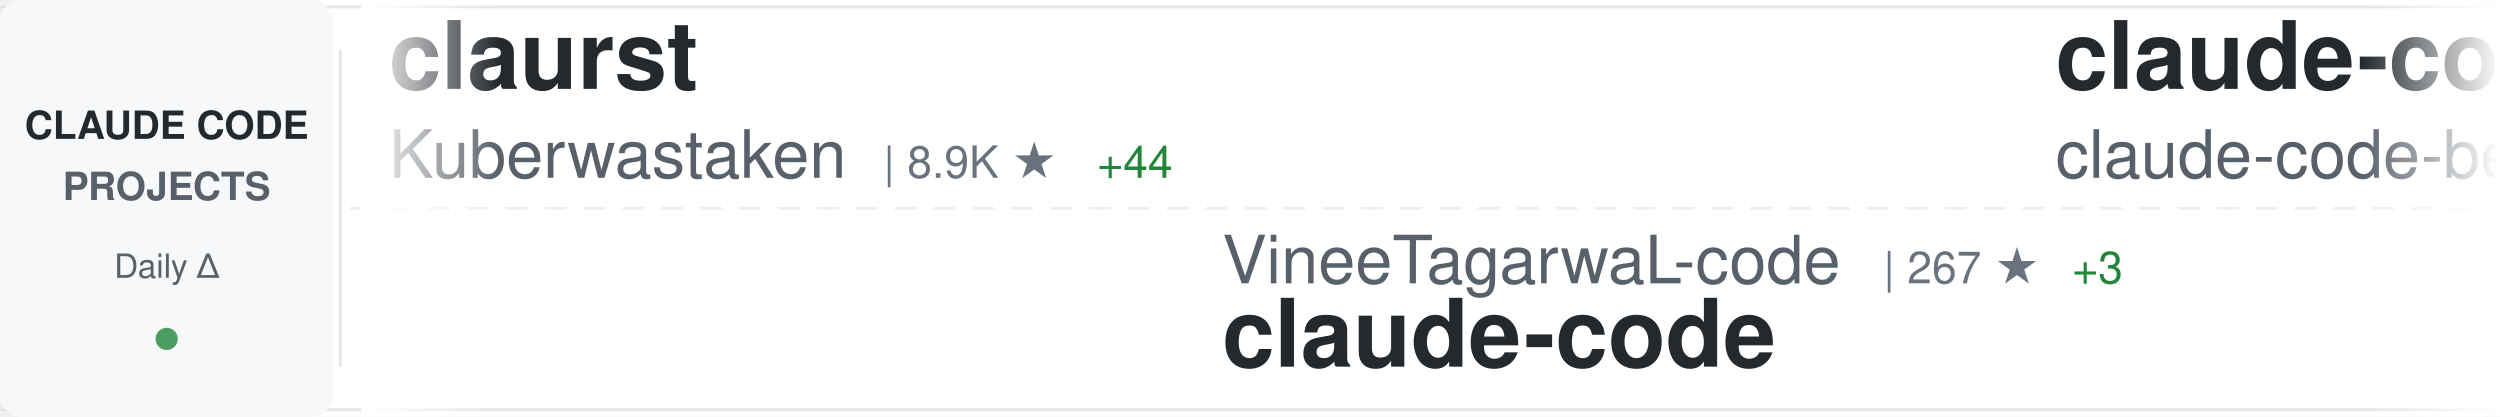
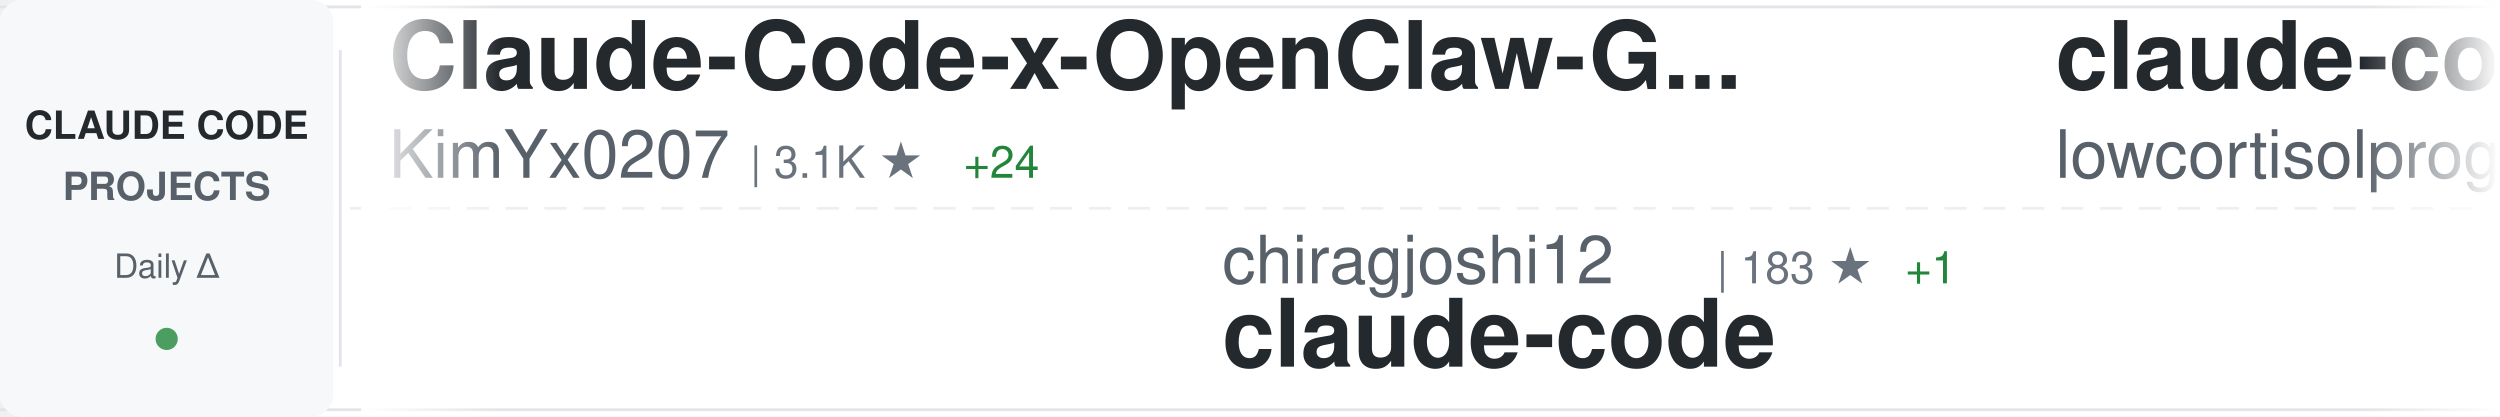
<svg xmlns="http://www.w3.org/2000/svg" width="900" height="150">
  <defs>
    <linearGradient id="awesomeLeftFade" x1="0%" y1="0%" x2="100%" y2="0%">
      <stop offset="0%" style="stop-color:#ffffff;stop-opacity:1" />
      <stop offset="100%" style="stop-color:#ffffff;stop-opacity:0" />
    </linearGradient>
    <linearGradient id="awesomeRightFade" x1="0%" y1="0%" x2="100%" y2="0%">
      <stop offset="0%" style="stop-color:#ffffff;stop-opacity:0" />
      <stop offset="100%" style="stop-color:#ffffff;stop-opacity:1" />
    </linearGradient>
  </defs>
  <rect width="900" height="150" fill="#ffffff" rx="8" />
  <rect x="0" y="2" width="900" height="1" fill="#e1e4e8" />
  <rect x="0" y="147" width="900" height="1" fill="#e1e4e8" />
  <line x1="0" y1="75" x2="900" y2="75" stroke="#e1e4e8" stroke-width="1" stroke-dasharray="8 6" opacity="0.6" />
  <rect x="0" y="0" width="120" height="150" fill="#f6f8fa" rx="8" />
  <text x="60" y="50" font-family="-apple-system, BlinkMacSystemFont, 'Segoe UI', Helvetica, Arial, sans-serif" font-size="14" font-weight="600" fill="#24292e" text-anchor="middle">CLAUDE CODE</text>
  <text x="60" y="72" font-family="-apple-system, BlinkMacSystemFont, 'Segoe UI', Helvetica, Arial, sans-serif" font-size="14" font-weight="600" fill="#586069" text-anchor="middle">PROJECTS</text>
  <text x="60" y="100" font-family="-apple-system, BlinkMacSystemFont, 'Segoe UI', Helvetica, Arial, sans-serif" font-size="12" font-weight="500" fill="#586069" text-anchor="middle">Daily Δ</text>
  <circle cx="60" cy="122" r="4" fill="#22863a" opacity="0.8" />
  <rect x="122" y="18" width="1" height="114" fill="#e1e4e8" />
  <clipPath id="awesomeTickerClip">
    <rect x="130" y="0" width="770" height="150" />
  </clipPath>
  <g clip-path="url(#awesomeTickerClip)">
    <g id="awesomeTickerItems">
      <animateTransform attributeName="transform" attributeType="XML" type="translate" from="0 0" to="-3000 0" dur="54s" repeatCount="indefinite" />
      <g transform="translate(0, 0)">
-         <text x="140" y="32" font-family="-apple-system, BlinkMacSystemFont, 'Segoe UI', Helvetica, Arial, sans-serif" font-size="34" font-weight="600" fill="#24292e">claurst</text>
-         <text x="140" y="64" font-family="-apple-system, BlinkMacSystemFont, 'Segoe UI', Helvetica, Arial, sans-serif" font-size="24" font-weight="400" fill="#586069">Kuberwastaken</text>
-         <text x="318" y="64" font-family="-apple-system, BlinkMacSystemFont, 'Segoe UI', Helvetica, Arial, sans-serif" font-size="16" font-weight="500" fill="#6a737d">| 8.9K ★</text>
-         <text x="395" y="64" font-family="-apple-system, BlinkMacSystemFont, 'Segoe UI', Helvetica, Arial, sans-serif" font-size="16" font-weight="500" fill="#22863a"> +44</text>
+         <text x="140" y="32" font-family="-apple-system, BlinkMacSystemFont, 'Segoe UI', Helvetica, Arial, sans-serif" font-size="34" font-weight="600" fill="#24292e">Claude-Code-x-OpenClaw-G...</text>
+         <text x="140" y="64" font-family="-apple-system, BlinkMacSystemFont, 'Segoe UI', Helvetica, Arial, sans-serif" font-size="24" font-weight="400" fill="#586069">KimYx0207</text>
+         <text x="270" y="64" font-family="-apple-system, BlinkMacSystemFont, 'Segoe UI', Helvetica, Arial, sans-serif" font-size="16" font-weight="500" fill="#6a737d">| 3.1K ★</text>
+         <text x="347" y="64" font-family="-apple-system, BlinkMacSystemFont, 'Segoe UI', Helvetica, Arial, sans-serif" font-size="16" font-weight="500" fill="#22863a"> +24</text>
      </g>
      <g transform="translate(300, 0)">
-         <text x="140" y="102" font-family="-apple-system, BlinkMacSystemFont, 'Segoe UI', Helvetica, Arial, sans-serif" font-size="24" font-weight="400" fill="#586069">VineeTagarwaL-code</text>
-         <text x="378" y="102" font-family="-apple-system, BlinkMacSystemFont, 'Segoe UI', Helvetica, Arial, sans-serif" font-size="16" font-weight="500" fill="#6a737d">| 267 ★</text>
-         <text x="446" y="102" font-family="-apple-system, BlinkMacSystemFont, 'Segoe UI', Helvetica, Arial, sans-serif" font-size="16" font-weight="500" fill="#22863a"> +3</text>
+         <text x="140" y="102" font-family="-apple-system, BlinkMacSystemFont, 'Segoe UI', Helvetica, Arial, sans-serif" font-size="24" font-weight="400" fill="#586069">chiragjoshi12</text>
+         <text x="318" y="102" font-family="-apple-system, BlinkMacSystemFont, 'Segoe UI', Helvetica, Arial, sans-serif" font-size="16" font-weight="500" fill="#6a737d">| 183 ★</text>
+         <text x="386" y="102" font-family="-apple-system, BlinkMacSystemFont, 'Segoe UI', Helvetica, Arial, sans-serif" font-size="16" font-weight="500" fill="#22863a"> +1</text>
        <text x="140" y="132" font-family="-apple-system, BlinkMacSystemFont, 'Segoe UI', Helvetica, Arial, sans-serif" font-size="34" font-weight="600" fill="#24292e">claude-code</text>
      </g>
      <g transform="translate(600, 0)">
        <text x="140" y="32" font-family="-apple-system, BlinkMacSystemFont, 'Segoe UI', Helvetica, Arial, sans-serif" font-size="34" font-weight="600" fill="#24292e">claude-code</text>
-         <text x="140" y="64" font-family="-apple-system, BlinkMacSystemFont, 'Segoe UI', Helvetica, Arial, sans-serif" font-size="24" font-weight="400" fill="#586069">claude-code-best</text>
-         <text x="354" y="64" font-family="-apple-system, BlinkMacSystemFont, 'Segoe UI', Helvetica, Arial, sans-serif" font-size="16" font-weight="500" fill="#6a737d">| 15.3K ★</text>
-         <text x="440" y="64" font-family="-apple-system, BlinkMacSystemFont, 'Segoe UI', Helvetica, Arial, sans-serif" font-size="16" font-weight="500" fill="#22863a"> +177</text>
+         <text x="140" y="64" font-family="-apple-system, BlinkMacSystemFont, 'Segoe UI', Helvetica, Arial, sans-serif" font-size="24" font-weight="400" fill="#586069">lowcortisolprogrammer</text>
+         <text x="414" y="64" font-family="-apple-system, BlinkMacSystemFont, 'Segoe UI', Helvetica, Arial, sans-serif" font-size="16" font-weight="500" fill="#6a737d">| 170 ★</text>
      </g>
      <g transform="translate(900, 0)">
-         <text x="140" y="102" font-family="-apple-system, BlinkMacSystemFont, 'Segoe UI', Helvetica, Arial, sans-serif" font-size="24" font-weight="400" fill="#586069">davila7</text>
-         <text x="246" y="102" font-family="-apple-system, BlinkMacSystemFont, 'Segoe UI', Helvetica, Arial, sans-serif" font-size="16" font-weight="500" fill="#6a737d">| 24.4K ★</text>
-         <text x="332" y="102" font-family="-apple-system, BlinkMacSystemFont, 'Segoe UI', Helvetica, Arial, sans-serif" font-size="16" font-weight="500" fill="#22863a"> +52</text>
-         <text x="140" y="132" font-family="-apple-system, BlinkMacSystemFont, 'Segoe UI', Helvetica, Arial, sans-serif" font-size="34" font-weight="600" fill="#24292e">claude-code-templates</text>
+         <text x="140" y="102" font-family="-apple-system, BlinkMacSystemFont, 'Segoe UI', Helvetica, Arial, sans-serif" font-size="24" font-weight="400" fill="#586069">andrew-kramer-inno</text>
+         <text x="378" y="102" font-family="-apple-system, BlinkMacSystemFont, 'Segoe UI', Helvetica, Arial, sans-serif" font-size="16" font-weight="500" fill="#6a737d">| 563 ★</text>
+         <text x="446" y="102" font-family="-apple-system, BlinkMacSystemFont, 'Segoe UI', Helvetica, Arial, sans-serif" font-size="16" font-weight="500" fill="#22863a"> +2</text>
+         <text x="140" y="132" font-family="-apple-system, BlinkMacSystemFont, 'Segoe UI', Helvetica, Arial, sans-serif" font-size="34" font-weight="600" fill="#24292e">claude-code-source-build</text>
      </g>
      <g transform="translate(1200, 0)">
-         <text x="140" y="32" font-family="-apple-system, BlinkMacSystemFont, 'Segoe UI', Helvetica, Arial, sans-serif" font-size="34" font-weight="600" fill="#24292e">claude-code-cli</text>
-         <text x="140" y="64" font-family="-apple-system, BlinkMacSystemFont, 'Segoe UI', Helvetica, Arial, sans-serif" font-size="24" font-weight="400" fill="#586069">huangserva</text>
-         <text x="282" y="64" font-family="-apple-system, BlinkMacSystemFont, 'Segoe UI', Helvetica, Arial, sans-serif" font-size="16" font-weight="500" fill="#6a737d">| 546 ★</text>
-         <text x="350" y="64" font-family="-apple-system, BlinkMacSystemFont, 'Segoe UI', Helvetica, Arial, sans-serif" font-size="16" font-weight="500" fill="#22863a"> +3</text>
+         <text x="140" y="32" font-family="-apple-system, BlinkMacSystemFont, 'Segoe UI', Helvetica, Arial, sans-serif" font-size="34" font-weight="600" fill="#24292e">claude-code-source</text>
+         <text x="140" y="64" font-family="-apple-system, BlinkMacSystemFont, 'Segoe UI', Helvetica, Arial, sans-serif" font-size="24" font-weight="400" fill="#586069">AprilNEA</text>
+         <text x="258" y="64" font-family="-apple-system, BlinkMacSystemFont, 'Segoe UI', Helvetica, Arial, sans-serif" font-size="16" font-weight="500" fill="#6a737d">| 371 ★</text>
+         <text x="326" y="64" font-family="-apple-system, BlinkMacSystemFont, 'Segoe UI', Helvetica, Arial, sans-serif" font-size="16" font-weight="500" fill="#22863a"> +1</text>
      </g>
      <g transform="translate(1500, 0)">
-         <text x="140" y="102" font-family="-apple-system, BlinkMacSystemFont, 'Segoe UI', Helvetica, Arial, sans-serif" font-size="24" font-weight="400" fill="#586069">frankbria</text>
-         <text x="270" y="102" font-family="-apple-system, BlinkMacSystemFont, 'Segoe UI', Helvetica, Arial, sans-serif" font-size="16" font-weight="500" fill="#6a737d">| 8.6K ★</text>
-         <text x="347" y="102" font-family="-apple-system, BlinkMacSystemFont, 'Segoe UI', Helvetica, Arial, sans-serif" font-size="16" font-weight="500" fill="#22863a"> +21</text>
-         <text x="140" y="132" font-family="-apple-system, BlinkMacSystemFont, 'Segoe UI', Helvetica, Arial, sans-serif" font-size="34" font-weight="600" fill="#24292e">ralph-claude-code</text>
+         <text x="140" y="102" font-family="-apple-system, BlinkMacSystemFont, 'Segoe UI', Helvetica, Arial, sans-serif" font-size="24" font-weight="400" fill="#586069">edmund-io</text>
+         <text x="270" y="102" font-family="-apple-system, BlinkMacSystemFont, 'Segoe UI', Helvetica, Arial, sans-serif" font-size="16" font-weight="500" fill="#6a737d">| 1.4K ★</text>
+         <text x="347" y="102" font-family="-apple-system, BlinkMacSystemFont, 'Segoe UI', Helvetica, Arial, sans-serif" font-size="16" font-weight="500" fill="#22863a"> +1</text>
+         <text x="140" y="132" font-family="-apple-system, BlinkMacSystemFont, 'Segoe UI', Helvetica, Arial, sans-serif" font-size="34" font-weight="600" fill="#24292e">edmunds-claude-code</text>
      </g>
      <g transform="translate(1800, 0)">
-         <text x="140" y="32" font-family="-apple-system, BlinkMacSystemFont, 'Segoe UI', Helvetica, Arial, sans-serif" font-size="34" font-weight="600" fill="#24292e">claude-code</text>
-         <text x="140" y="64" font-family="-apple-system, BlinkMacSystemFont, 'Segoe UI', Helvetica, Arial, sans-serif" font-size="24" font-weight="400" fill="#586069">freestylefly</text>
-         <text x="306" y="64" font-family="-apple-system, BlinkMacSystemFont, 'Segoe UI', Helvetica, Arial, sans-serif" font-size="16" font-weight="500" fill="#6a737d">| 120 ★</text>
-         <text x="374" y="64" font-family="-apple-system, BlinkMacSystemFont, 'Segoe UI', Helvetica, Arial, sans-serif" font-size="16" font-weight="500" fill="#22863a"> +1</text>
+         <text x="140" y="32" font-family="-apple-system, BlinkMacSystemFont, 'Segoe UI', Helvetica, Arial, sans-serif" font-size="34" font-weight="600" fill="#24292e">claude-code-book</text>
+         <text x="140" y="64" font-family="-apple-system, BlinkMacSystemFont, 'Segoe UI', Helvetica, Arial, sans-serif" font-size="24" font-weight="400" fill="#586069">lintsinghua</text>
+         <text x="294" y="64" font-family="-apple-system, BlinkMacSystemFont, 'Segoe UI', Helvetica, Arial, sans-serif" font-size="16" font-weight="500" fill="#6a737d">| 2.5K ★</text>
+         <text x="371" y="64" font-family="-apple-system, BlinkMacSystemFont, 'Segoe UI', Helvetica, Arial, sans-serif" font-size="16" font-weight="500" fill="#22863a"> +61</text>
      </g>
      <g transform="translate(2100, 0)">
-         <text x="140" y="102" font-family="-apple-system, BlinkMacSystemFont, 'Segoe UI', Helvetica, Arial, sans-serif" font-size="24" font-weight="400" fill="#586069">tanbiralam</text>
-         <text x="282" y="102" font-family="-apple-system, BlinkMacSystemFont, 'Segoe UI', Helvetica, Arial, sans-serif" font-size="16" font-weight="500" fill="#6a737d">| 1.4K ★</text>
-         <text x="359" y="102" font-family="-apple-system, BlinkMacSystemFont, 'Segoe UI', Helvetica, Arial, sans-serif" font-size="16" font-weight="500" fill="#22863a"> +23</text>
-         <text x="140" y="132" font-family="-apple-system, BlinkMacSystemFont, 'Segoe UI', Helvetica, Arial, sans-serif" font-size="34" font-weight="600" fill="#24292e">claude-code</text>
+         <text x="140" y="102" font-family="-apple-system, BlinkMacSystemFont, 'Segoe UI', Helvetica, Arial, sans-serif" font-size="24" font-weight="400" fill="#586069">diet103</text>
+         <text x="246" y="102" font-family="-apple-system, BlinkMacSystemFont, 'Segoe UI', Helvetica, Arial, sans-serif" font-size="16" font-weight="500" fill="#6a737d">| 9.4K ★</text>
+         <text x="323" y="102" font-family="-apple-system, BlinkMacSystemFont, 'Segoe UI', Helvetica, Arial, sans-serif" font-size="16" font-weight="500" fill="#22863a"> +8</text>
+         <text x="140" y="132" font-family="-apple-system, BlinkMacSystemFont, 'Segoe UI', Helvetica, Arial, sans-serif" font-size="34" font-weight="600" fill="#24292e">claude-code-infrastructu...</text>
      </g>
      <g transform="translate(2400, 0)">
        <text x="140" y="32" font-family="-apple-system, BlinkMacSystemFont, 'Segoe UI', Helvetica, Arial, sans-serif" font-size="34" font-weight="600" fill="#24292e">gstack</text>
        <text x="140" y="64" font-family="-apple-system, BlinkMacSystemFont, 'Segoe UI', Helvetica, Arial, sans-serif" font-size="24" font-weight="400" fill="#586069">garrytan</text>
-         <text x="258" y="64" font-family="-apple-system, BlinkMacSystemFont, 'Segoe UI', Helvetica, Arial, sans-serif" font-size="16" font-weight="500" fill="#6a737d">| 69.1K ★</text>
-         <text x="344" y="64" font-family="-apple-system, BlinkMacSystemFont, 'Segoe UI', Helvetica, Arial, sans-serif" font-size="16" font-weight="500" fill="#22863a"> +934</text>
+         <text x="258" y="64" font-family="-apple-system, BlinkMacSystemFont, 'Segoe UI', Helvetica, Arial, sans-serif" font-size="16" font-weight="500" fill="#6a737d">| 69.2K ★</text>
+         <text x="344" y="64" font-family="-apple-system, BlinkMacSystemFont, 'Segoe UI', Helvetica, Arial, sans-serif" font-size="16" font-weight="500" fill="#22863a"> +887</text>
      </g>
      <g transform="translate(2700, 0)">
-         <text x="140" y="102" font-family="-apple-system, BlinkMacSystemFont, 'Segoe UI', Helvetica, Arial, sans-serif" font-size="24" font-weight="400" fill="#586069">fazxes</text>
-         <text x="234" y="102" font-family="-apple-system, BlinkMacSystemFont, 'Segoe UI', Helvetica, Arial, sans-serif" font-size="16" font-weight="500" fill="#6a737d">| 200 ★</text>
-         <text x="140" y="132" font-family="-apple-system, BlinkMacSystemFont, 'Segoe UI', Helvetica, Arial, sans-serif" font-size="34" font-weight="600" fill="#24292e">Claude-code</text>
+         <text x="140" y="102" font-family="-apple-system, BlinkMacSystemFont, 'Segoe UI', Helvetica, Arial, sans-serif" font-size="24" font-weight="400" fill="#586069">RishabhK103</text>
+         <text x="294" y="102" font-family="-apple-system, BlinkMacSystemFont, 'Segoe UI', Helvetica, Arial, sans-serif" font-size="16" font-weight="500" fill="#6a737d">| 54 ★</text>
+         <text x="140" y="132" font-family="-apple-system, BlinkMacSystemFont, 'Segoe UI', Helvetica, Arial, sans-serif" font-size="34" font-weight="600" fill="#24292e">claude-code</text>
      </g>
      <g transform="translate(3000, 0)">
-         <text x="140" y="32" font-family="-apple-system, BlinkMacSystemFont, 'Segoe UI', Helvetica, Arial, sans-serif" font-size="34" font-weight="600" fill="#24292e">claurst</text>
-         <text x="140" y="64" font-family="-apple-system, BlinkMacSystemFont, 'Segoe UI', Helvetica, Arial, sans-serif" font-size="24" font-weight="400" fill="#586069">Kuberwastaken</text>
-         <text x="318" y="64" font-family="-apple-system, BlinkMacSystemFont, 'Segoe UI', Helvetica, Arial, sans-serif" font-size="16" font-weight="500" fill="#6a737d">| 8.9K ★</text>
-         <text x="395" y="64" font-family="-apple-system, BlinkMacSystemFont, 'Segoe UI', Helvetica, Arial, sans-serif" font-size="16" font-weight="500" fill="#22863a"> +44</text>
+         <text x="140" y="32" font-family="-apple-system, BlinkMacSystemFont, 'Segoe UI', Helvetica, Arial, sans-serif" font-size="34" font-weight="600" fill="#24292e">Claude-Code-x-OpenClaw-G...</text>
+         <text x="140" y="64" font-family="-apple-system, BlinkMacSystemFont, 'Segoe UI', Helvetica, Arial, sans-serif" font-size="24" font-weight="400" fill="#586069">KimYx0207</text>
+         <text x="270" y="64" font-family="-apple-system, BlinkMacSystemFont, 'Segoe UI', Helvetica, Arial, sans-serif" font-size="16" font-weight="500" fill="#6a737d">| 3.1K ★</text>
+         <text x="347" y="64" font-family="-apple-system, BlinkMacSystemFont, 'Segoe UI', Helvetica, Arial, sans-serif" font-size="16" font-weight="500" fill="#22863a"> +24</text>
      </g>
      <g transform="translate(3300, 0)">
-         <text x="140" y="102" font-family="-apple-system, BlinkMacSystemFont, 'Segoe UI', Helvetica, Arial, sans-serif" font-size="24" font-weight="400" fill="#586069">VineeTagarwaL-code</text>
-         <text x="378" y="102" font-family="-apple-system, BlinkMacSystemFont, 'Segoe UI', Helvetica, Arial, sans-serif" font-size="16" font-weight="500" fill="#6a737d">| 267 ★</text>
-         <text x="446" y="102" font-family="-apple-system, BlinkMacSystemFont, 'Segoe UI', Helvetica, Arial, sans-serif" font-size="16" font-weight="500" fill="#22863a"> +3</text>
+         <text x="140" y="102" font-family="-apple-system, BlinkMacSystemFont, 'Segoe UI', Helvetica, Arial, sans-serif" font-size="24" font-weight="400" fill="#586069">chiragjoshi12</text>
+         <text x="318" y="102" font-family="-apple-system, BlinkMacSystemFont, 'Segoe UI', Helvetica, Arial, sans-serif" font-size="16" font-weight="500" fill="#6a737d">| 183 ★</text>
+         <text x="386" y="102" font-family="-apple-system, BlinkMacSystemFont, 'Segoe UI', Helvetica, Arial, sans-serif" font-size="16" font-weight="500" fill="#22863a"> +1</text>
        <text x="140" y="132" font-family="-apple-system, BlinkMacSystemFont, 'Segoe UI', Helvetica, Arial, sans-serif" font-size="34" font-weight="600" fill="#24292e">claude-code</text>
      </g>
      <g transform="translate(3600, 0)">
        <text x="140" y="32" font-family="-apple-system, BlinkMacSystemFont, 'Segoe UI', Helvetica, Arial, sans-serif" font-size="34" font-weight="600" fill="#24292e">claude-code</text>
-         <text x="140" y="64" font-family="-apple-system, BlinkMacSystemFont, 'Segoe UI', Helvetica, Arial, sans-serif" font-size="24" font-weight="400" fill="#586069">claude-code-best</text>
-         <text x="354" y="64" font-family="-apple-system, BlinkMacSystemFont, 'Segoe UI', Helvetica, Arial, sans-serif" font-size="16" font-weight="500" fill="#6a737d">| 15.3K ★</text>
-         <text x="440" y="64" font-family="-apple-system, BlinkMacSystemFont, 'Segoe UI', Helvetica, Arial, sans-serif" font-size="16" font-weight="500" fill="#22863a"> +177</text>
+         <text x="140" y="64" font-family="-apple-system, BlinkMacSystemFont, 'Segoe UI', Helvetica, Arial, sans-serif" font-size="24" font-weight="400" fill="#586069">lowcortisolprogrammer</text>
+         <text x="414" y="64" font-family="-apple-system, BlinkMacSystemFont, 'Segoe UI', Helvetica, Arial, sans-serif" font-size="16" font-weight="500" fill="#6a737d">| 170 ★</text>
      </g>
      <g transform="translate(3900, 0)">
-         <text x="140" y="102" font-family="-apple-system, BlinkMacSystemFont, 'Segoe UI', Helvetica, Arial, sans-serif" font-size="24" font-weight="400" fill="#586069">davila7</text>
-         <text x="246" y="102" font-family="-apple-system, BlinkMacSystemFont, 'Segoe UI', Helvetica, Arial, sans-serif" font-size="16" font-weight="500" fill="#6a737d">| 24.4K ★</text>
-         <text x="332" y="102" font-family="-apple-system, BlinkMacSystemFont, 'Segoe UI', Helvetica, Arial, sans-serif" font-size="16" font-weight="500" fill="#22863a"> +52</text>
-         <text x="140" y="132" font-family="-apple-system, BlinkMacSystemFont, 'Segoe UI', Helvetica, Arial, sans-serif" font-size="34" font-weight="600" fill="#24292e">claude-code-templates</text>
+         <text x="140" y="102" font-family="-apple-system, BlinkMacSystemFont, 'Segoe UI', Helvetica, Arial, sans-serif" font-size="24" font-weight="400" fill="#586069">andrew-kramer-inno</text>
+         <text x="378" y="102" font-family="-apple-system, BlinkMacSystemFont, 'Segoe UI', Helvetica, Arial, sans-serif" font-size="16" font-weight="500" fill="#6a737d">| 563 ★</text>
+         <text x="446" y="102" font-family="-apple-system, BlinkMacSystemFont, 'Segoe UI', Helvetica, Arial, sans-serif" font-size="16" font-weight="500" fill="#22863a"> +2</text>
+         <text x="140" y="132" font-family="-apple-system, BlinkMacSystemFont, 'Segoe UI', Helvetica, Arial, sans-serif" font-size="34" font-weight="600" fill="#24292e">claude-code-source-build</text>
      </g>
    </g>
  </g>
  <rect x="130" y="0" width="50" height="150" fill="url(#awesomeLeftFade)" />
  <rect x="850" y="0" width="50" height="150" fill="url(#awesomeRightFade)" />
</svg>
